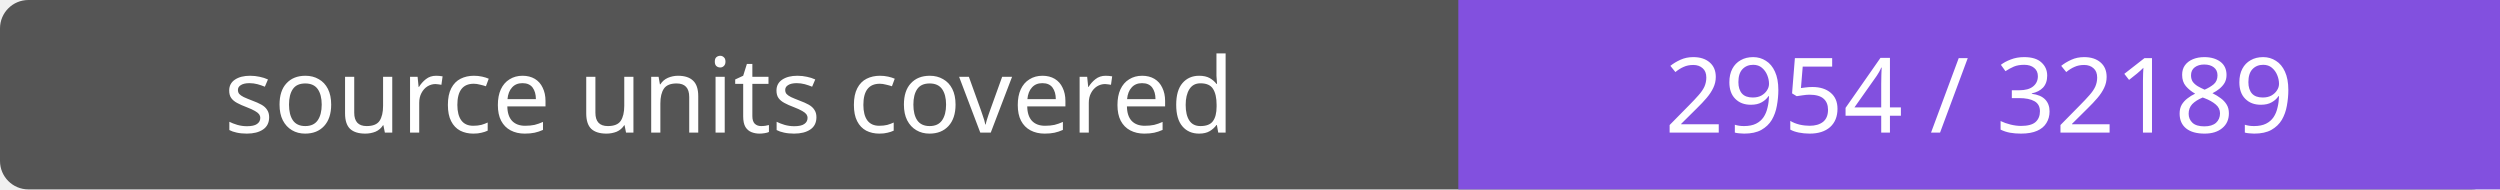
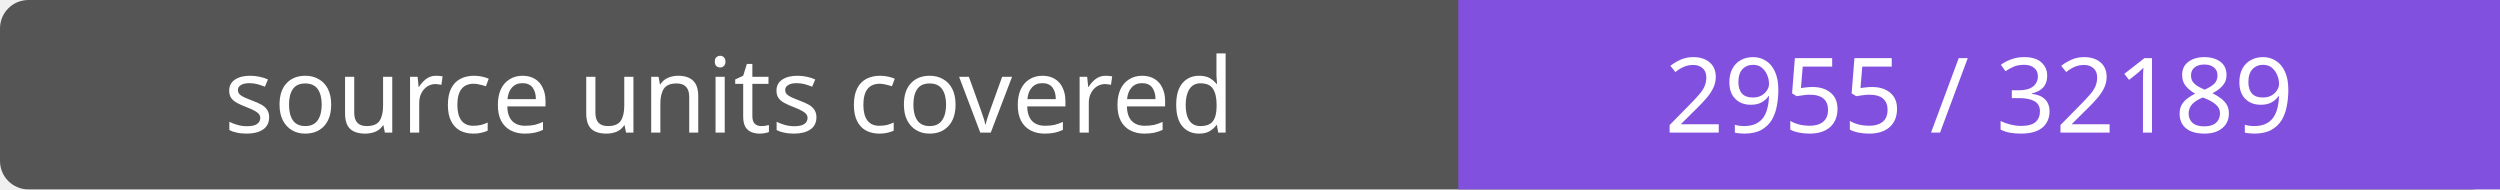
- <svg xmlns="http://www.w3.org/2000/svg" width="264" height="20" role="img" aria-label="source units covered: 2954 / 32189">
+ <svg xmlns="http://www.w3.org/2000/svg" width="264" height="20" role="img" aria-label="source units covered: 2955 / 32189">
  <rect width="264" height="20" rx="3" fill="#555" />
  <path fill="#8250df" d="M154 0h110v20H154z" />
  <g fill="#fff" text-anchor="middle" font-family="Verdana,sans-serif" font-size="11">
    <text x="77.0" y="14">source units covered</text>
-     <text x="209.0" y="14">2954 / 32189</text>
+     <text x="209.0" y="14">2955 / 32189</text>
  </g>
</svg>
